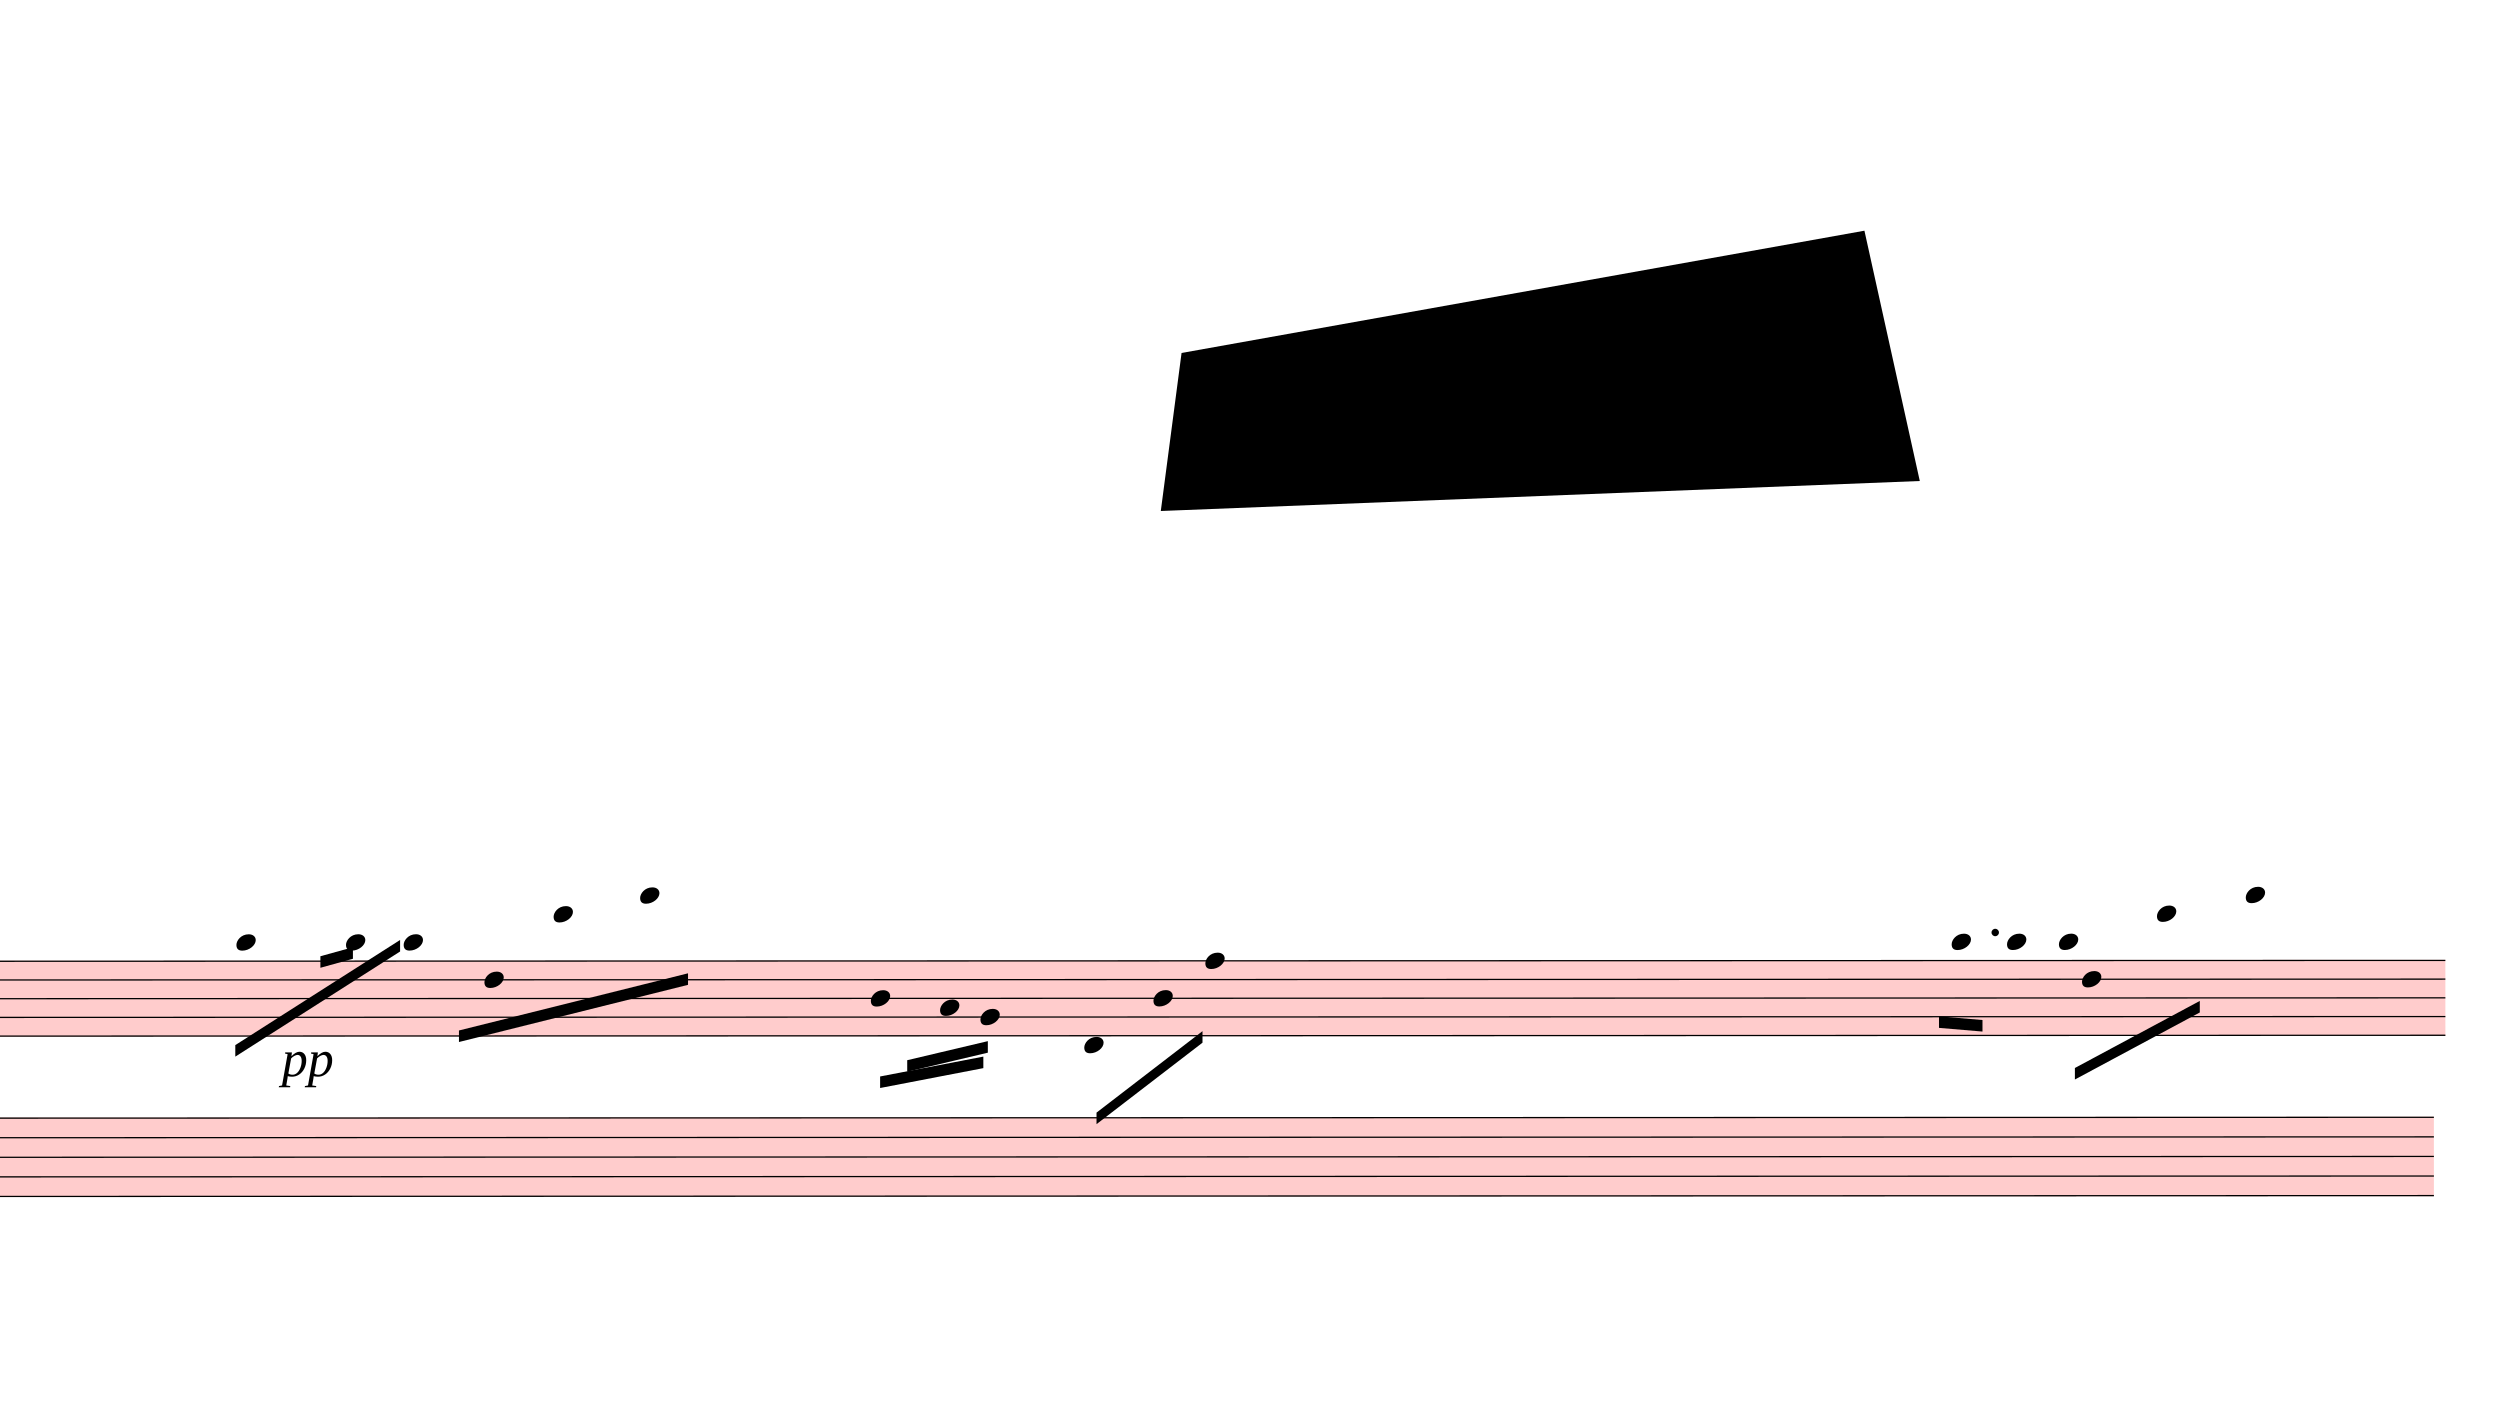
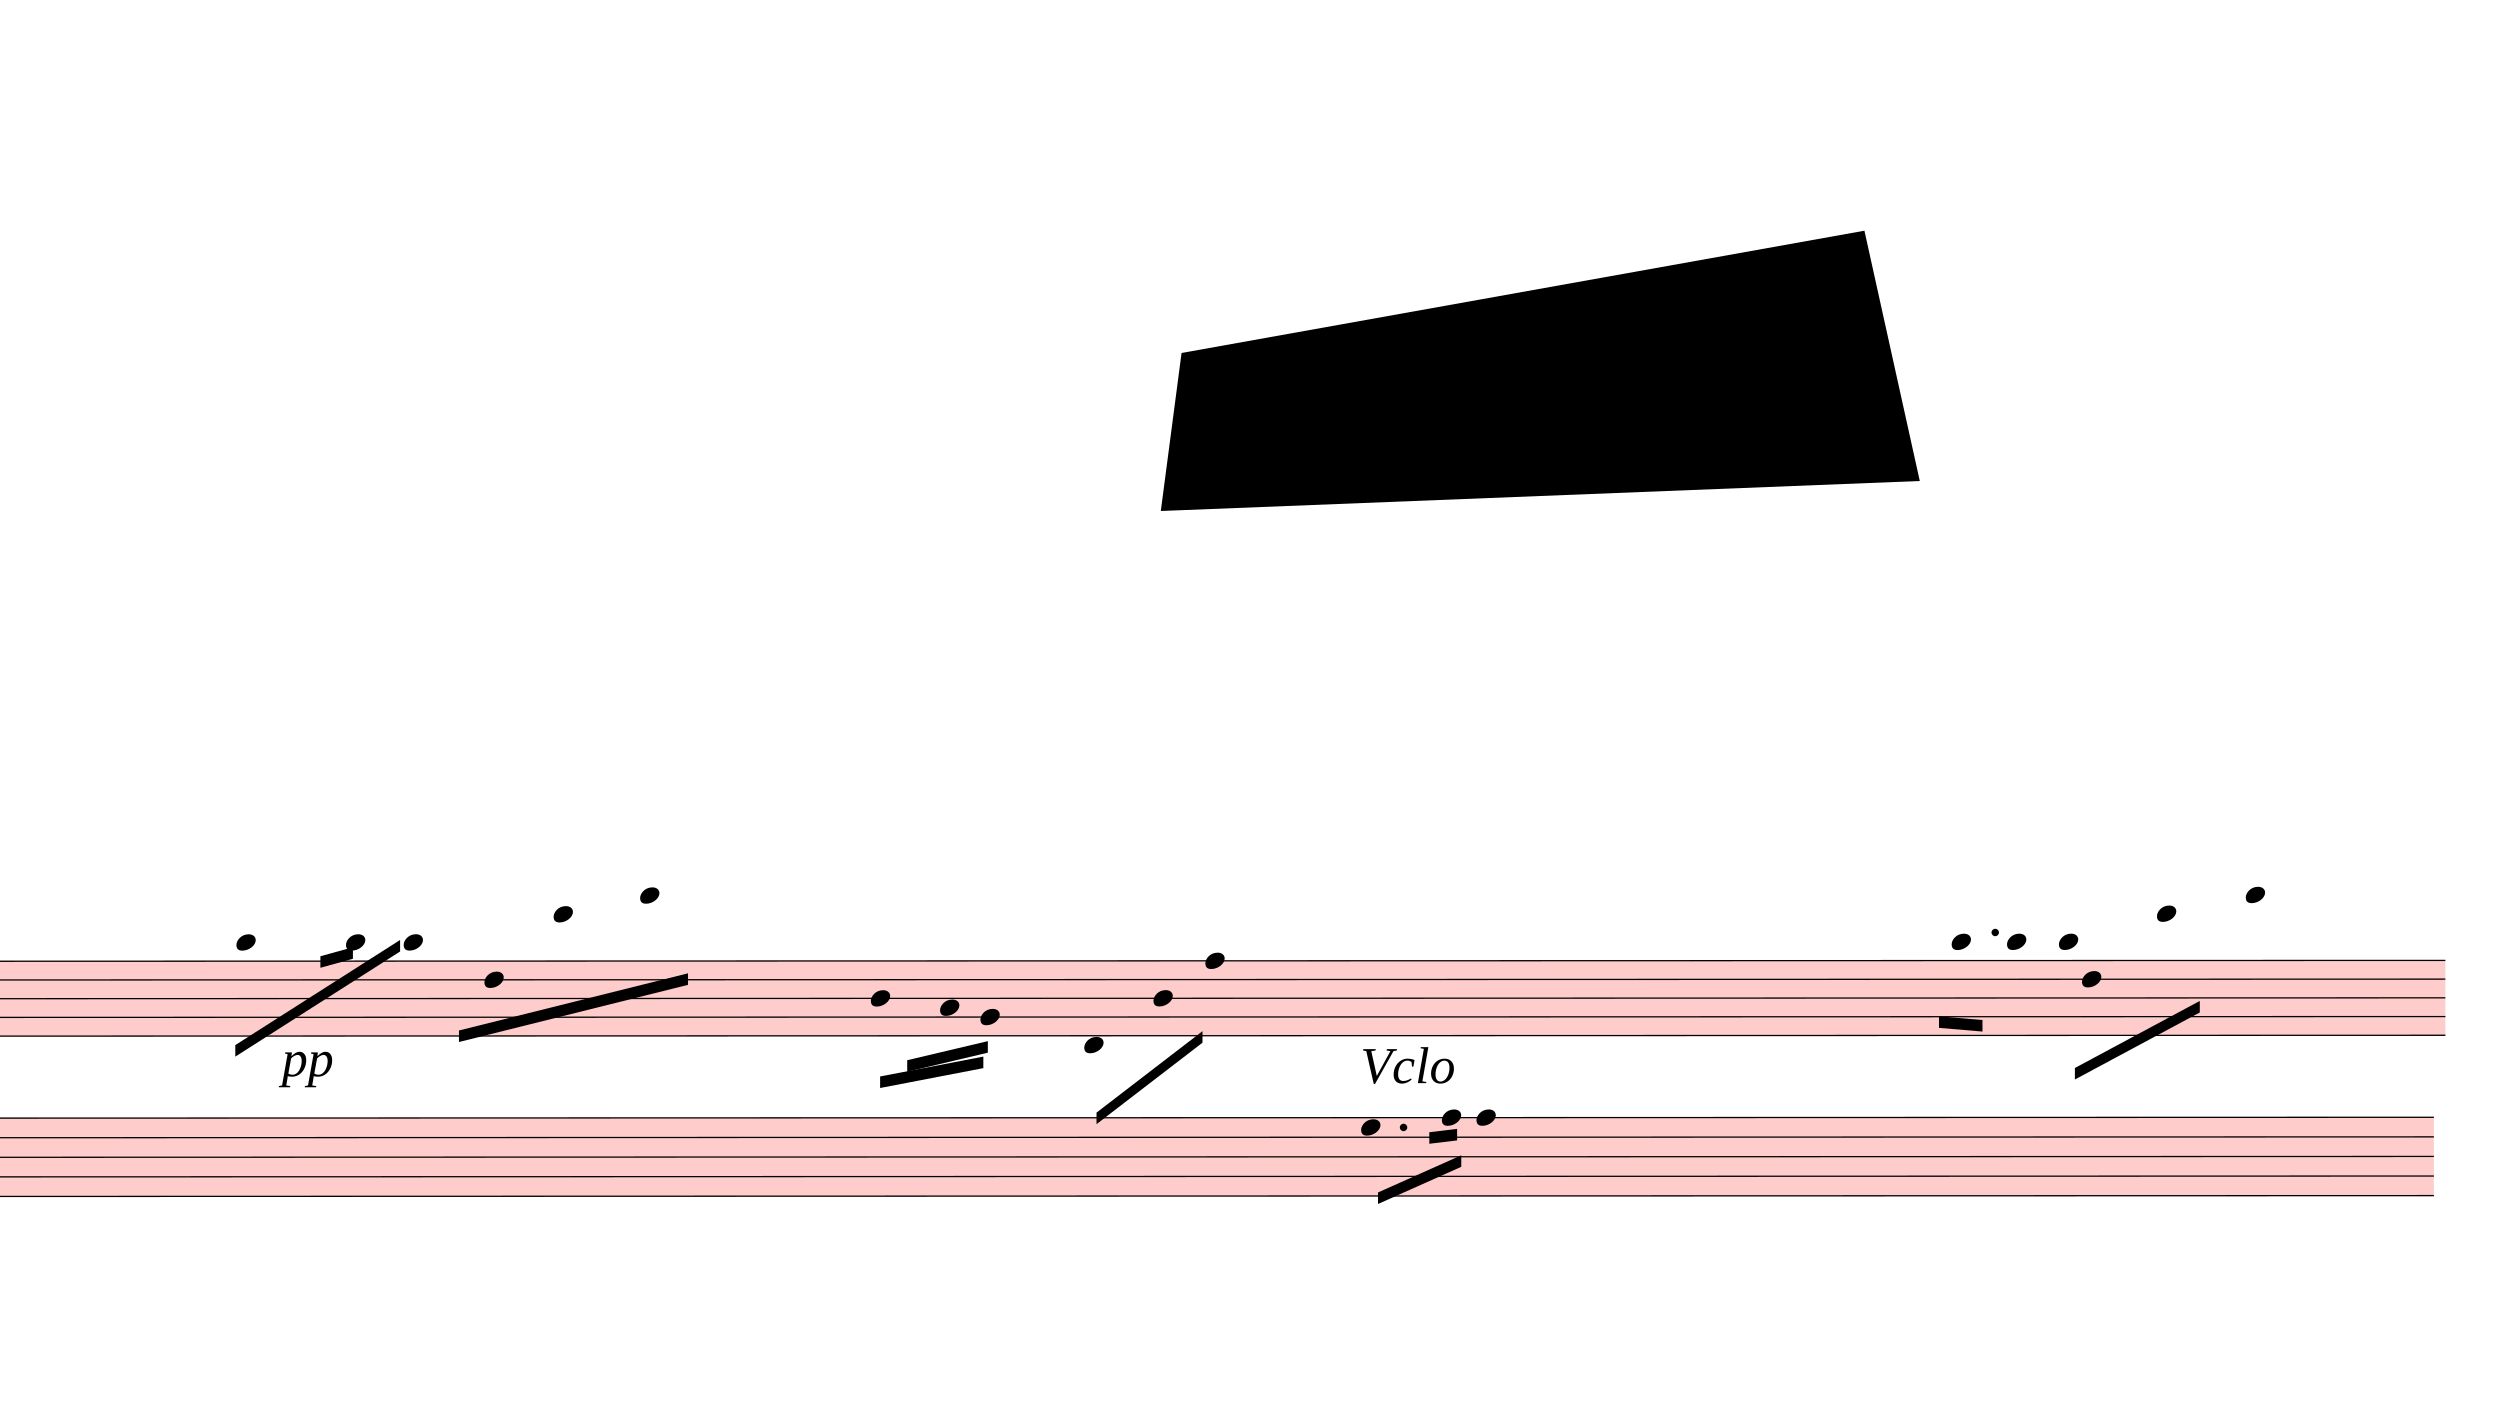
<svg xmlns="http://www.w3.org/2000/svg" viewBox="5226 8748 19506 11119.5" version="1.1" overflow="visible">
  <defs>
    <style type="text/css">
    /* .staff * {
      fill: #000;
      stroke: #000;
    }

    .deletionBack {
      fill: #00000033;
    } */
  </style>
    <symbol id="sym_notehead_quarter" viewBox="0 0 1000 1000" overflow="inherit">
      <path transform="scale(1,-1)" d="M0 -39c0 68 73 172 200 172c66 0 114 -37 114 -95c0 -84 -106 -171 -218 -171c-64 0 -96 30 -96 94z" />
    </symbol>
  </defs>
  <g class="rastrums">
    <g class="rastrum" data-id="rf1731445-58cf-47f8-b6ae-f384b1186cf1" style="transform: rotate(-0.02deg); transform-origin: 1530px 16245px;">
      <g class="rastrum bounding-box" data-id="bbox-rf1731445-58cf-47f8-b6ae-f384b1186cf1">
        <rect x="1530" y="16245" width="22770" height="594" fill="#ff000033" />
      </g>
      <path d="M1530 16250 L24300 16250" stroke-width="10" stroke="black" />
      <path d="M1530 16396 L24300 16396" stroke-width="10" stroke="black" />
      <path d="M1530 16542 L24300 16542" stroke-width="10" stroke="black" />
      <path d="M1530 16688 L24300 16688" stroke-width="10" stroke="black" />
      <path d="M1530 16834 L24300 16834" stroke-width="10" stroke="black" />
    </g>
    <g class="rastrum" data-id="rc9b9b466-9d58-4b49-ab30-d6b4314cfda4" style="transform: rotate(-0.02deg); transform-origin: 1440px 17469px;">
      <g class="rastrum bounding-box" data-id="bbox-rc9b9b466-9d58-4b49-ab30-d6b4314cfda4">
        <rect x="1440" y="17469" width="22770" height="621" fill="#ff000033" />
      </g>
      <path d="M1440 17474 L24210 17474" stroke-width="10" stroke="black" />
      <path d="M1440 17626.75 L24210 17626.75" stroke-width="10" stroke="black" />
      <path d="M1440 17779.5 L24210 17779.5" stroke-width="10" stroke="black" />
      <path d="M1440 17932.25 L24210 17932.25" stroke-width="10" stroke="black" />
      <path d="M1440 18085 L24210 18085" stroke-width="10" stroke="black" />
    </g>
  </g>
  <g class="draft" data-label="4" data-id="dc610ba16-9ae4-443e-95b2-5a82074bfb0b">
    <g class="system" data-id="s698c7341-ec91-4fb6-9355-993794080834">
      <g class="staff" data-n="1" data-rastrum="rf1731445-58cf-47f8-b6ae-f384b1186cf1" style="transform: rotate(-0.02deg); transform-origin: 1530px 16245px;">
        <g class="note" data-id="d551c724b-5887-4bac-9a07-467aca1b327a" data-stem.dir="down">
          <g class="notehead">
            <use href="#sym_notehead_quarter" height="480px" width="480px" x="7065" y="16104" />
          </g>
          <g class="ledgerLines above">
            <path d="M7026 16104 L7254 16104" stroke-width="18" />
          </g>
          <g class="stem">
            <path d="M7065 16104 L7065 16542" stroke-width="14" />
          </g>
        </g>
        <g class="note" data-id="d33770d8c-8a4a-4728-ac35-34292ef90ee0" data-stem.dir="down">
          <g class="notehead">
            <use href="#sym_notehead_quarter" height="480px" width="480px" x="7920" y="16104" />
          </g>
          <g class="ledgerLines above">
            <path d="M7881 16104 L8109 16104" stroke-width="18" />
          </g>
          <g class="stem">
            <path d="M7920 16104 L7920 16396" stroke-width="14" />
          </g>
        </g>
        <g class="note" data-id="d4960e07b-01dc-423a-85b8-31bd7968866e" data-stem.dir="down">
          <g class="notehead">
            <use href="#sym_notehead_quarter" height="480px" width="480px" x="8370" y="16104" />
          </g>
          <g class="ledgerLines above">
            <path d="M8331 16104 L8559 16104" stroke-width="18" />
          </g>
          <g class="stem">
            <path d="M8370 16104 L8370 16542" stroke-width="14" />
          </g>
        </g>
        <g class="note" data-id="d1008356b-6cf7-439a-b88b-3fc0965ee8e6" data-stem.dir="down">
          <g class="notehead">
            <use href="#sym_notehead_quarter" height="480px" width="480px" x="9000" y="16396" />
          </g>
          <g class="stem">
            <path d="M9000 16396 L9000 16834" stroke-width="14" />
          </g>
        </g>
        <g class="note" data-id="d24c8bb9f-bf8e-455d-943a-a9baae276148" data-stem.dir="down">
          <g class="notehead">
            <use href="#sym_notehead_quarter" height="480px" width="480px" x="9540" y="15885" />
          </g>
          <g class="ledgerLines above">
            <path d="M9501 16104 L9729 16104" stroke-width="18" />
            <path d="M9501 15958 L9729 15958" stroke-width="18" />
          </g>
          <g class="stem">
            <path d="M9540 15885 L9540 16688" stroke-width="14" />
          </g>
        </g>
        <g class="note" data-id="d857a9dee-7842-4f92-b07c-0ee02e8ed8fd" data-stem.dir="down">
          <g class="notehead">
            <use href="#sym_notehead_quarter" height="480px" width="480px" x="10215" y="15739" />
          </g>
          <g class="ledgerLines above">
            <path d="M10176 16104 L10404 16104" stroke-width="18" />
            <path d="M10176 15958 L10404 15958" stroke-width="18" />
            <path d="M10176 15812 L10404 15812" stroke-width="18" />
          </g>
          <g class="stem">
            <path d="M10215 15739 L10215 16542" stroke-width="14" />
          </g>
        </g>
        <g class="note" data-id="d929137c1-d499-4236-84c2-a98d09dc1a96" data-stem.dir="down">
          <g class="notehead">
            <use href="#sym_notehead_quarter" height="480px" width="480px" x="12015" y="16542" />
          </g>
          <g class="stem">
            <path d="M12015 16542 L12015 16834" stroke-width="14" />
          </g>
        </g>
        <g class="note" data-id="dff8dfa3a-f681-445c-a162-c9eb04c0c53c" data-stem.dir="down">
          <g class="notehead">
            <use href="#sym_notehead_quarter" height="480px" width="480px" x="12555" y="16615" />
          </g>
          <g class="stem">
            <path d="M12555 16615 L12555 16834" stroke-width="14" />
          </g>
        </g>
        <g class="note" data-id="dfb72ece4-8ec4-40bb-8535-0aadd79a48ac" data-stem.dir="down">
          <g class="notehead">
            <use href="#sym_notehead_quarter" height="480px" width="480px" x="12870" y="16688" />
          </g>
          <g class="stem">
            <path d="M12870 16688 L12870 16980" stroke-width="14" />
          </g>
        </g>
        <g class="note" data-id="d9be57889-4685-4e84-b10e-a94d32087724" data-stem.dir="down">
          <g class="notehead">
            <use href="#sym_notehead_quarter" height="480px" width="480px" x="13680" y="16907" />
          </g>
          <g class="ledgerLines below" />
          <g class="stem">
            <path d="M13680 16907 L13680 17345" stroke-width="14" />
          </g>
        </g>
        <g class="note" data-id="de839f287-474e-4828-98b0-2a25af6c5060" data-stem.dir="down">
          <g class="notehead">
            <use href="#sym_notehead_quarter" height="480px" width="480px" x="14220" y="16542" />
          </g>
          <g class="stem">
            <path d="M14220 16542 L14220 16688" stroke-width="14" />
          </g>
        </g>
        <g class="note" data-id="d3d606500-2f8d-48b8-b56b-a10ab9eb7a62" data-stem.dir="down">
          <g class="notehead">
            <use href="#sym_notehead_quarter" height="480px" width="480px" x="14625" y="16250" />
          </g>
          <g class="stem">
            <path d="M14625 16250 L14625 16615" stroke-width="14" />
          </g>
        </g>
        <g class="note" data-id="d80923ff8-4279-4710-ac02-16bb73901faf" data-stem.dir="down">
          <g class="notehead">
            <use href="#sym_notehead_quarter" height="480px" width="480px" x="20448" y="16104" />
          </g>
          <g class="ledgerLines above">
            <path d="M20409 16104 L20637 16104" stroke-width="18" />
          </g>
          <g class="stem">
            <path d="M20448 16104 L20448 16469" stroke-width="14" />
          </g>
        </g>
        <g class="note" data-id="dd760d872-d21d-432f-b2fd-805123c70918" data-stem.dir="down">
          <g class="notehead">
            <use href="#sym_notehead_quarter" height="480px" width="480px" x="20880" y="16104" />
          </g>
          <g class="ledgerLines above">
            <path d="M20841 16104 L21069 16104" stroke-width="18" />
          </g>
          <g class="stem">
            <path d="M20880 16104 L20880 16615" stroke-width="14" />
          </g>
        </g>
        <g class="note" data-id="dad49be24-8c94-45e6-9c1a-3642860ab24a" data-stem.dir="down">
          <g class="notehead">
            <use href="#sym_notehead_quarter" height="480px" width="480px" x="21285" y="16104" />
          </g>
          <g class="ledgerLines above">
            <path d="M21246 16104 L21474 16104" stroke-width="18" />
          </g>
          <g class="stem">
            <path d="M21285 16104 L21285 16469" stroke-width="14" />
          </g>
        </g>
        <g class="note" data-id="d98c9a779-922a-4054-a72b-fed4c5aace21" data-stem.dir="down">
          <g class="notehead">
            <use href="#sym_notehead_quarter" height="480px" width="480px" x="21465" y="16396" />
          </g>
          <g class="stem">
            <path d="M21465 16396 L21465 16688" stroke-width="14" />
          </g>
        </g>
        <g class="note" data-id="d25a79b2c-fee4-472c-8c17-7d899227a59d" data-stem.dir="down">
          <g class="notehead">
            <use href="#sym_notehead_quarter" height="480px" width="480px" x="22050" y="15885" />
          </g>
          <g class="ledgerLines above">
            <path d="M22011 16104 L22239 16104" stroke-width="18" />
            <path d="M22011 15958 L22239 15958" stroke-width="18" />
          </g>
          <g class="stem">
            <path d="M22050 15885 L22050 16396" stroke-width="14" />
          </g>
        </g>
        <g class="note" data-id="d79115066-0ee5-4a9f-968e-f0326d1ef731" data-stem.dir="down">
          <g class="notehead">
            <use href="#sym_notehead_quarter" height="480px" width="480px" x="22743" y="15739" />
          </g>
          <g class="ledgerLines above">
            <path d="M22704 16104 L22932 16104" stroke-width="18" />
            <path d="M22704 15958 L22932 15958" stroke-width="18" />
            <path d="M22704 15812 L22932 15812" stroke-width="18" />
          </g>
          <g class="stem">
            <path d="M22743 15739 L22743 16396" stroke-width="14" />
          </g>
        </g>
        <g class="dot augmentation" data-id="d66ebdf8b-7b9b-46d1-ace3-ca10671fd1a5" data-class="dot augmentation">
          <ellipse cx="20788" cy="16031" rx="29" ry="29" fill-opacity="1" stroke-opacity="1" />
        </g>
      </g>
-       <g class="staff" data-n="2" data-rastrum="rc9b9b466-9d58-4b49-ab30-d6b4314cfda4" style="transform: rotate(-0.02deg); transform-origin: 1440px 17469px;" />
+       <g class="staff" data-n="2" data-rastrum="rc9b9b466-9d58-4b49-ab30-d6b4314cfda4" style="transform: rotate(-0.02deg); transform-origin: 1440px 17469px;">
+         <g class="note" data-id="dc94e6f8a-ff35-44ac-a4d6-5c05ea30acdb" data-stem.dir="down">
+           <g class="notehead">
+             <use href="#sym_notehead_quarter" height="480px" width="480px" x="15840" y="17550.375" />
+           </g>
+           <g class="stem">
+             <path d="M15840 17550.375 L15840 17932.25" stroke-width="14" />
+           </g>
+         </g>
+         <g class="note" data-id="da224dc30-7642-455e-89cb-7f503ae3d8a8" data-stem.dir="down">
+           <g class="notehead">
+             <use href="#sym_notehead_quarter" height="480px" width="480px" x="16470" y="17474" />
+           </g>
+           <g class="stem">
+             <path d="M16470 17474 L16470 17932.25" stroke-width="14" />
+           </g>
+         </g>
+         <g class="note" data-id="d9c64d132-8a78-4131-81a4-43fe41427bfd" data-stem.dir="down">
+           <g class="notehead">
+             <use href="#sym_notehead_quarter" height="480px" width="480px" x="16740" y="17474" />
+           </g>
+           <g class="stem">
+             <path d="M16740 17474 L16740 17932.25" stroke-width="14" />
+           </g>
+         </g>
+         <g class="dot augmentation" data-id="dbfcb434f-b5b3-48c2-80e8-6f354913bea8" data-class="dot augmentation">
+           <ellipse cx="16171" cy="17550.375" rx="29" ry="29" fill-opacity="1" stroke-opacity="1" />
+         </g>
+       </g>
      <g class="barLine" data-id="d9ea17d36-c230-44fb-9091-9e145e59ef99">
        <path d="M8637.3 16215.3 L8699.4 17907.3" stroke-width="27" />
      </g>
      <g class="barLine" data-id="dfcc90cda-e6b2-4deb-9876-c28f148cba90">
        <path d="M11398.5 16204.5 L11275.2 17762.4" stroke-width="27" />
      </g>
      <g class="barLine" data-id="d42830685-ba4b-4fdc-93cc-662a87264f86">
        <path d="M13520.7 16110.9 L13372.2 17361.9" stroke-width="27" />
      </g>
      <g class="barLine" data-id="d4571ba34-f1f0-4a4b-bc21-e0f547ff3b12">
        <path d="M15279.3 16229.7 L15012 17432.1" stroke-width="27" />
      </g>
      <g class="barLine" data-id="d6da57ded-225f-48b9-a9ff-a9e5833ee8db">
        <path d="M17866.8 16083 L17392.5 18067.5" stroke-width="27" />
      </g>
      <g class="barLine" data-id="d05290d16-db88-4cf2-87a6-815190249144">
        <path d="M19863.9 16155 L19325.7 17589.6" stroke-width="27" />
      </g>
      <g class="beam" data-id="bed872870-7ab2-4cf5-9a74-dafc64b3e191" style="transform: rotate(-0.02deg); transform-origin: 1530px 16245px;">
        <polygon points="7056,16904.7 8342.1,16084.8 8342.1,16174.8 7056,16994.7" stroke-opacity="1" fill-opacity="1" />
      </g>
      <g class="beam" data-id="b4bdbc621-a514-433f-8894-39e30a34ebdc" style="transform: rotate(-0.02deg); transform-origin: 1530px 16245px;">
        <polygon points="7720.2,16211.7 7974,16141.5 7974,16231.5 7720.2,16301.7" stroke-opacity="1" fill-opacity="1" />
      </g>
      <g class="beam" data-id="b515c9adf-bec9-41ac-b1b3-712ea9d4b304" style="transform: rotate(-0.02deg); transform-origin: 1530px 16245px;">
        <polygon points="8801.1,16791.3 10588.5,16345.8 10588.5,16435.8 8801.1,16881.3" stroke-opacity="1" fill-opacity="1" />
      </g>
      <g class="beam" data-id="b0c364a04-7379-4b05-a58c-72940a4d64a5" style="transform: rotate(-0.02deg); transform-origin: 1530px 16245px;">
        <polygon points="12087,17151.3 12892.5,16996.5 12892.5,17086.5 12087,17241.3" stroke-opacity="1" fill-opacity="1" />
      </g>
      <g class="beam" data-id="be7ce12b4-bbed-4678-a3f5-b4315d49fa69" style="transform: rotate(-0.02deg); transform-origin: 1530px 16245px;">
        <polygon points="12298.5,17024.4 12927.6,16875.9 12927.6,16965.9 12298.5,17114.4" stroke-opacity="1" fill-opacity="1" />
      </g>
      <g class="beam" data-id="b73498ea3-ed20-4042-9e3f-77fea201604a" style="transform: rotate(-0.02deg); transform-origin: 1530px 16245px;">
        <polygon points="20349,16685.1 20688.3,16713.9 20688.3,16803.9 20349,16775.1" stroke-opacity="1" fill-opacity="1" />
      </g>
      <g class="beam" data-id="ba1608070-29fc-46d0-946a-720d0aea1f4a" style="transform: rotate(-0.02deg); transform-origin: 1530px 16245px;">
        <polygon points="21409.2,17088.3 22383.9,16565.4 22383.9,16655.4 21409.2,17178.3" stroke-opacity="1" fill-opacity="1" />
      </g>
      <g class="beam" data-id="b524fe81c-741a-4f35-b13d-f507c38ef23a" style="transform: rotate(-0.02deg); transform-origin: 1530px 16245px;">
        <polygon points="13775.4,17433.9 14602.5,16798.5 14602.5,16888.5 13775.4,17523.9" stroke-opacity="1" fill-opacity="1" />
+       </g>
+       <g class="beam" data-id="d6ac102c0-10cd-4e1b-b4db-0ec43f92785d" style="transform: rotate(-0.02deg); transform-origin: 1440px 17469px;">
+         <polygon points="15971.4,18057.6 16621.2,17767.8 16621.2,17857.8 15971.4,18147.6" stroke-opacity="1" fill-opacity="1" />
+       </g>
+       <g class="beam" data-id="d5b8ce27a-4a6b-44cb-8305-ea33e03d0624" style="transform: rotate(-0.02deg); transform-origin: 1440px 17469px;">
+         <polygon points="16371.9,17587.8 16588.8,17561.7 16588.8,17651.7 16371.9,17677.8" stroke-opacity="1" fill-opacity="1" />
+       </g>
+       <g class="dir" data-id="d4374a29d-2791-4d08-ae25-fcedc6acd2dc" data-class="dir" id="d4374a29d-2791-4d08-ae25-fcedc6acd2dc" style="font-style: italic;">
+         <text x="15840" y="17199" text-anchor="start" font-size="0px" textLength="1350px">
+           <tspan font-size="405px">Vclo</tspan>
+         </text>
      </g>
      <g class="dynam" data-id="dd05bf40c-0c09-4832-a63e-29721c6567c7" data-class="dynam" id="dd05bf40c-0c09-4832-a63e-29721c6567c7">
        <text x="7425" y="17145" text-anchor="start" font-size="0px" textLength="990px">
          <tspan id="dd05bf40c-0c09-4832-a63e-29721c6567c7_tspan" class="text">
            <tspan font-size="405px" font-style="italic">pp</tspan>
          </tspan>
        </text>
      </g>
    </g>
    <g class="deletions">
      <g data-id="xaf5c6ee2-6cf2-4cf0-bc5b-27cf99c5ad37" data-class="del" class="del">
        <path data-id="xaf5c6ee2-6cf2-4cf0-bc5b-27cf99c5ad37" d="M14445.0,11502.0 L19773.0,10548.0 L20205.0,12501.0 L14283.0,12735.0 Z" class="deletionBack" />
        <path d="M14445.0,11502.0 L20205.0,12501.0" stroke-width="9" class="deletionLine" />
        <path d="M19773.0,10548.0 L14283.0,12735.0" stroke-width="9" class="deletionLine" />
      </g>
    </g>
  </g>
</svg>
